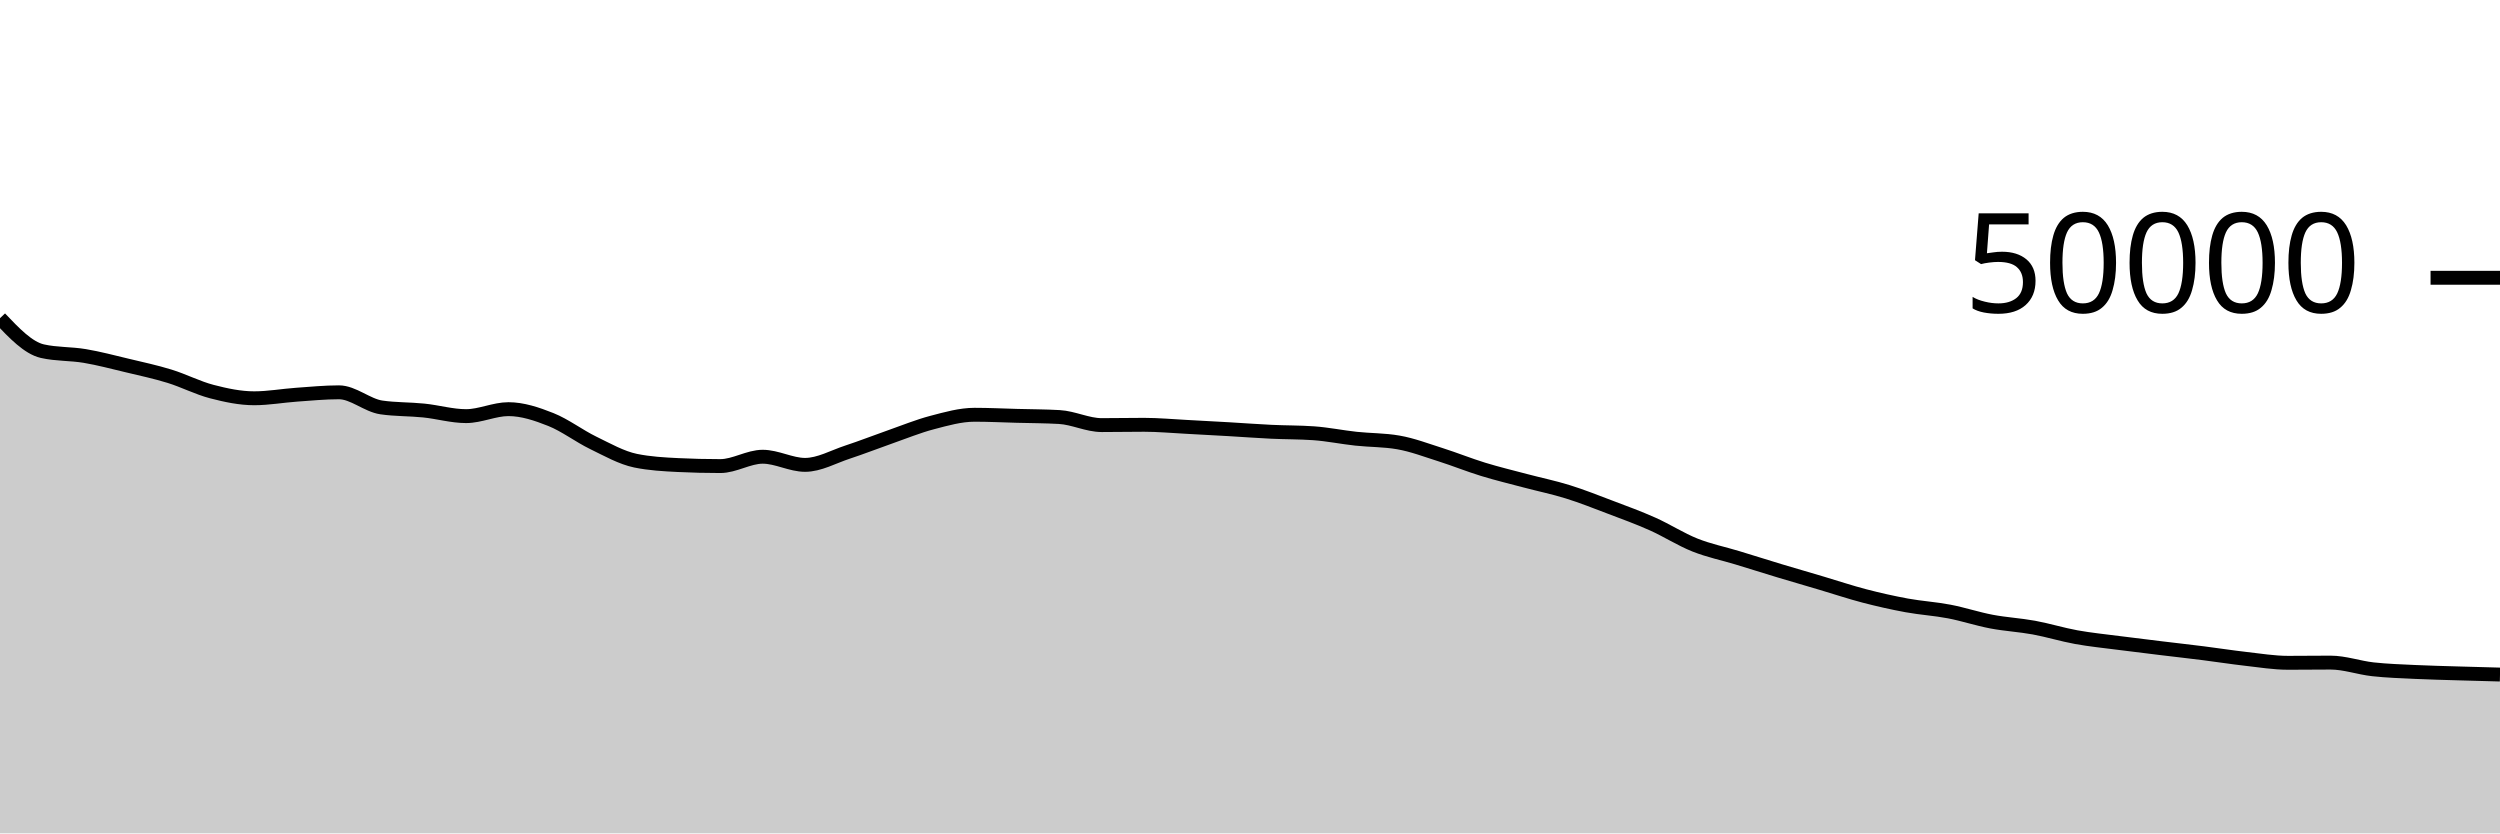
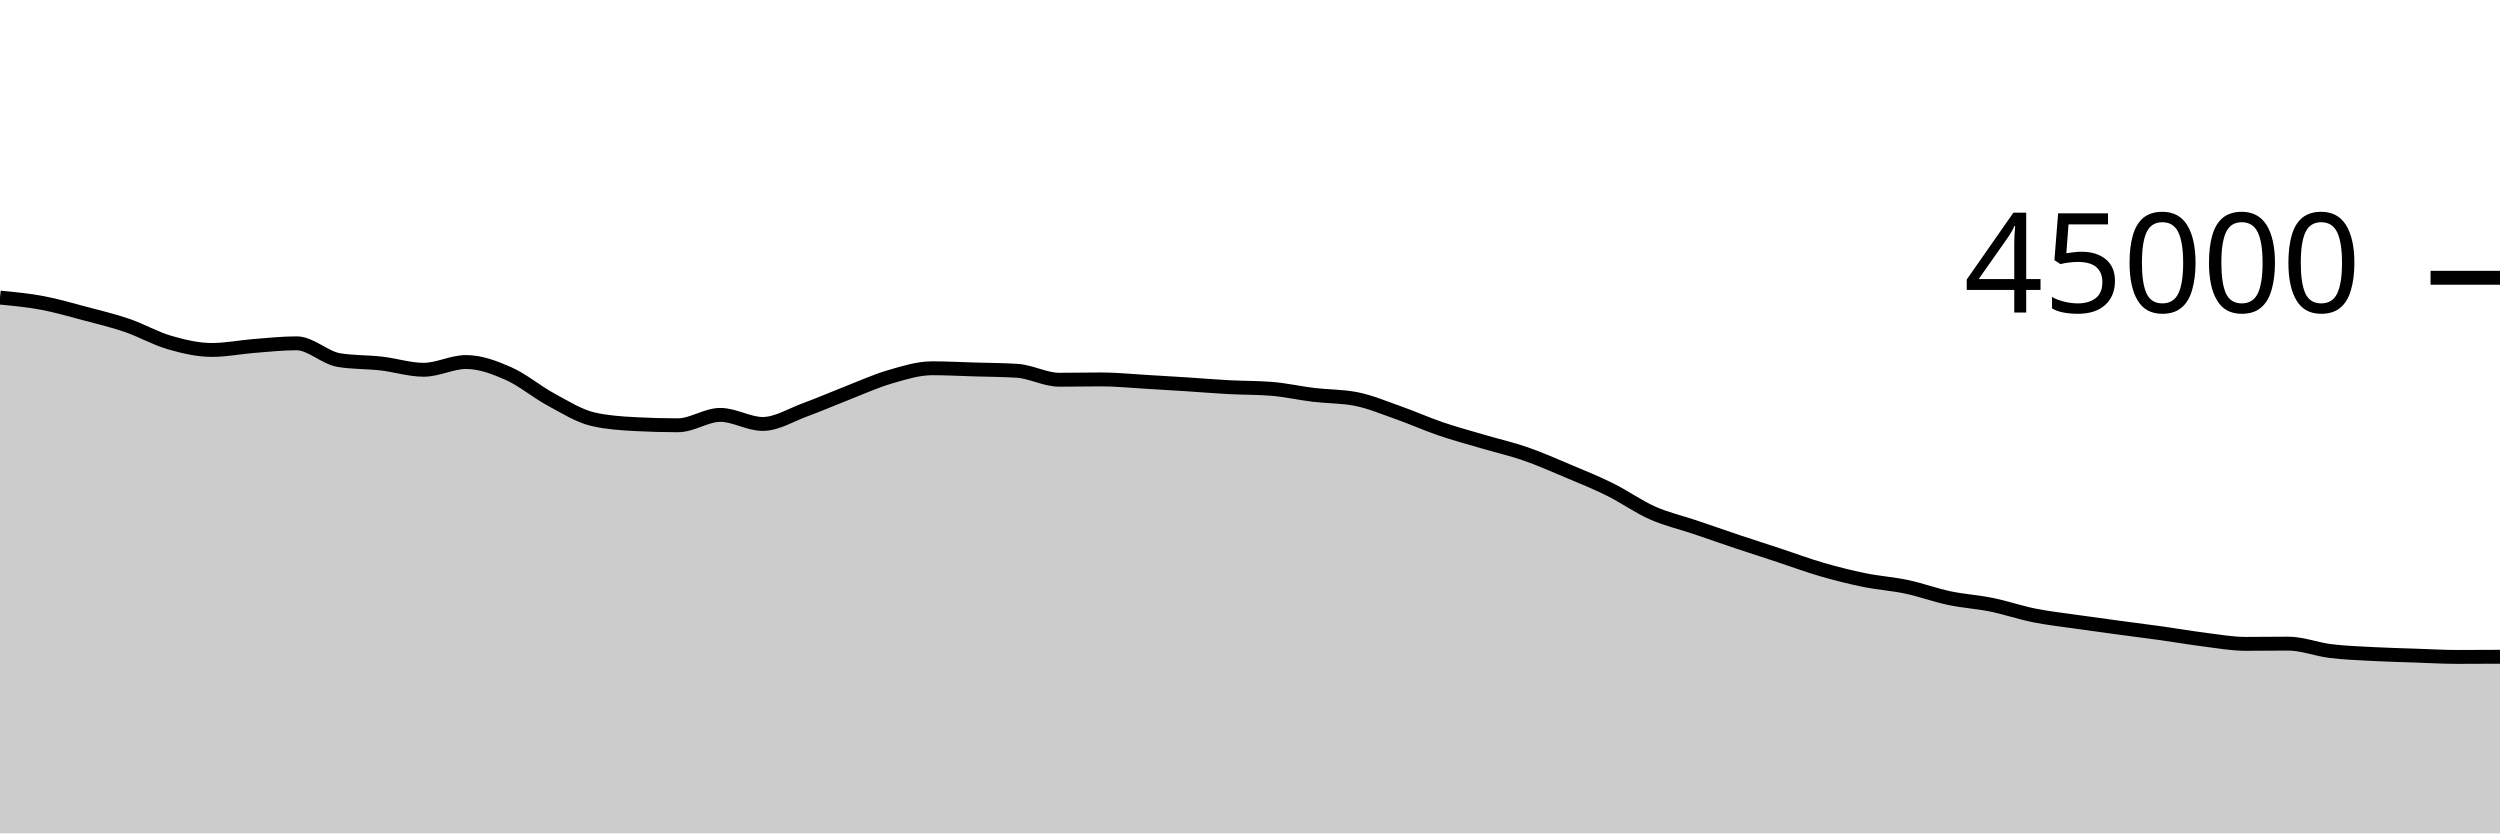
<svg xmlns="http://www.w3.org/2000/svg" viewBox="0 0 180 60">
  <g transform="translate(0,20)">
-     <path class="area" fill="rgba(0, 0, 0, 0.2)" d="M0,2.91C1.017,3.981,2.034,5.053,3.051,5.284C4.068,5.515,5.085,5.459,6.102,5.63C7.119,5.802,8.136,6.072,9.153,6.315C10.169,6.558,11.186,6.775,12.203,7.088C13.22,7.401,14.237,7.931,15.254,8.195C16.271,8.46,17.288,8.676,18.305,8.676C19.322,8.676,20.339,8.49,21.356,8.418C22.373,8.347,23.39,8.246,24.407,8.246C25.424,8.246,26.441,9.187,27.458,9.335C28.475,9.483,29.492,9.453,30.508,9.557C31.525,9.661,32.542,9.961,33.559,9.961C34.576,9.961,35.593,9.459,36.61,9.459C37.627,9.459,38.644,9.802,39.661,10.206C40.678,10.611,41.695,11.391,42.712,11.885C43.729,12.379,44.746,12.96,45.763,13.17C46.78,13.379,47.797,13.434,48.814,13.484C49.831,13.534,50.847,13.558,51.864,13.558C52.881,13.558,53.898,12.885,54.915,12.885C55.932,12.885,56.949,13.471,57.966,13.471C58.983,13.471,60,12.889,61.017,12.554C62.034,12.22,63.051,11.819,64.068,11.463C65.085,11.108,66.102,10.688,67.119,10.422C68.136,10.155,69.153,9.863,70.169,9.863C71.186,9.863,72.203,9.914,73.22,9.941C74.237,9.968,75.254,9.969,76.271,10.026C77.288,10.083,78.305,10.607,79.322,10.607C80.339,10.607,81.356,10.586,82.373,10.586C83.39,10.586,84.407,10.682,85.424,10.734C86.441,10.787,87.458,10.844,88.475,10.902C89.492,10.961,90.508,11.039,91.525,11.087C92.542,11.136,93.559,11.123,94.576,11.194C95.593,11.266,96.61,11.477,97.627,11.587C98.644,11.697,99.661,11.676,100.678,11.854C101.695,12.031,102.712,12.42,103.729,12.742C104.746,13.065,105.763,13.478,106.78,13.79C107.797,14.103,108.814,14.346,109.831,14.616C110.847,14.886,111.864,15.093,112.881,15.41C113.898,15.726,114.915,16.131,115.932,16.517C116.949,16.903,117.966,17.271,118.983,17.726C120,18.18,121.017,18.836,122.034,19.242C123.051,19.647,124.068,19.85,125.085,20.159C126.102,20.469,127.119,20.792,128.136,21.099C129.153,21.406,130.169,21.699,131.186,22C132.203,22.301,133.22,22.643,134.237,22.908C135.254,23.173,136.271,23.402,137.288,23.589C138.305,23.775,139.322,23.833,140.339,24.028C141.356,24.223,142.373,24.563,143.39,24.756C144.407,24.949,145.424,25.001,146.441,25.187C147.458,25.374,148.475,25.691,149.492,25.875C150.508,26.059,151.525,26.159,152.542,26.291C153.559,26.423,154.576,26.545,155.593,26.669C156.61,26.793,157.627,26.905,158.644,27.034C159.661,27.162,160.678,27.323,161.695,27.438C162.712,27.552,163.729,27.722,164.746,27.722C165.763,27.722,166.78,27.707,167.797,27.707C168.814,27.707,169.831,28.077,170.847,28.189C171.864,28.301,172.881,28.332,173.898,28.381C174.915,28.43,175.932,28.452,176.949,28.483C177.966,28.514,178.983,28.541,180,28.568L180,40C178.983,40,177.966,40,176.949,40C175.932,40,174.915,40,173.898,40C172.881,40,171.864,40,170.847,40C169.831,40,168.814,40,167.797,40C166.78,40,165.763,40,164.746,40C163.729,40,162.712,40,161.695,40C160.678,40,159.661,40,158.644,40C157.627,40,156.61,40,155.593,40C154.576,40,153.559,40,152.542,40C151.525,40,150.508,40,149.492,40C148.475,40,147.458,40,146.441,40C145.424,40,144.407,40,143.39,40C142.373,40,141.356,40,140.339,40C139.322,40,138.305,40,137.288,40C136.271,40,135.254,40,134.237,40C133.22,40,132.203,40,131.186,40C130.169,40,129.153,40,128.136,40C127.119,40,126.102,40,125.085,40C124.068,40,123.051,40,122.034,40C121.017,40,120,40,118.983,40C117.966,40,116.949,40,115.932,40C114.915,40,113.898,40,112.881,40C111.864,40,110.847,40,109.831,40C108.814,40,107.797,40,106.78,40C105.763,40,104.746,40,103.729,40C102.712,40,101.695,40,100.678,40C99.661,40,98.644,40,97.627,40C96.61,40,95.593,40,94.576,40C93.559,40,92.542,40,91.525,40C90.508,40,89.492,40,88.475,40C87.458,40,86.441,40,85.424,40C84.407,40,83.39,40,82.373,40C81.356,40,80.339,40,79.322,40C78.305,40,77.288,40,76.271,40C75.254,40,74.237,40,73.22,40C72.203,40,71.186,40,70.169,40C69.153,40,68.136,40,67.119,40C66.102,40,65.085,40,64.068,40C63.051,40,62.034,40,61.017,40C60,40,58.983,40,57.966,40C56.949,40,55.932,40,54.915,40C53.898,40,52.881,40,51.864,40C50.847,40,49.831,40,48.814,40C47.797,40,46.78,40,45.763,40C44.746,40,43.729,40,42.712,40C41.695,40,40.678,40,39.661,40C38.644,40,37.627,40,36.61,40C35.593,40,34.576,40,33.559,40C32.542,40,31.525,40,30.508,40C29.492,40,28.475,40,27.458,40C26.441,40,25.424,40,24.407,40C23.39,40,22.373,40,21.356,40C20.339,40,19.322,40,18.305,40C17.288,40,16.271,40,15.254,40C14.237,40,13.22,40,12.203,40C11.186,40,10.169,40,9.153,40C8.136,40,7.119,40,6.102,40C5.085,40,4.068,40,3.051,40C2.034,40,1.017,40,0,40Z" />
-     <path class="line" stroke="black" fill="none" d="M0,2.91C1.017,3.981,2.034,5.053,3.051,5.284C4.068,5.515,5.085,5.459,6.102,5.63C7.119,5.802,8.136,6.072,9.153,6.315C10.169,6.558,11.186,6.775,12.203,7.088C13.22,7.401,14.237,7.931,15.254,8.195C16.271,8.46,17.288,8.676,18.305,8.676C19.322,8.676,20.339,8.49,21.356,8.418C22.373,8.347,23.39,8.246,24.407,8.246C25.424,8.246,26.441,9.187,27.458,9.335C28.475,9.483,29.492,9.453,30.508,9.557C31.525,9.661,32.542,9.961,33.559,9.961C34.576,9.961,35.593,9.459,36.61,9.459C37.627,9.459,38.644,9.802,39.661,10.206C40.678,10.611,41.695,11.391,42.712,11.885C43.729,12.379,44.746,12.96,45.763,13.17C46.78,13.379,47.797,13.434,48.814,13.484C49.831,13.534,50.847,13.558,51.864,13.558C52.881,13.558,53.898,12.885,54.915,12.885C55.932,12.885,56.949,13.471,57.966,13.471C58.983,13.471,60,12.889,61.017,12.554C62.034,12.22,63.051,11.819,64.068,11.463C65.085,11.108,66.102,10.688,67.119,10.422C68.136,10.155,69.153,9.863,70.169,9.863C71.186,9.863,72.203,9.914,73.22,9.941C74.237,9.968,75.254,9.969,76.271,10.026C77.288,10.083,78.305,10.607,79.322,10.607C80.339,10.607,81.356,10.586,82.373,10.586C83.39,10.586,84.407,10.682,85.424,10.734C86.441,10.787,87.458,10.844,88.475,10.902C89.492,10.961,90.508,11.039,91.525,11.087C92.542,11.136,93.559,11.123,94.576,11.194C95.593,11.266,96.61,11.477,97.627,11.587C98.644,11.697,99.661,11.676,100.678,11.854C101.695,12.031,102.712,12.42,103.729,12.742C104.746,13.065,105.763,13.478,106.78,13.79C107.797,14.103,108.814,14.346,109.831,14.616C110.847,14.886,111.864,15.093,112.881,15.41C113.898,15.726,114.915,16.131,115.932,16.517C116.949,16.903,117.966,17.271,118.983,17.726C120,18.18,121.017,18.836,122.034,19.242C123.051,19.647,124.068,19.85,125.085,20.159C126.102,20.469,127.119,20.792,128.136,21.099C129.153,21.406,130.169,21.699,131.186,22C132.203,22.301,133.22,22.643,134.237,22.908C135.254,23.173,136.271,23.402,137.288,23.589C138.305,23.775,139.322,23.833,140.339,24.028C141.356,24.223,142.373,24.563,143.39,24.756C144.407,24.949,145.424,25.001,146.441,25.187C147.458,25.374,148.475,25.691,149.492,25.875C150.508,26.059,151.525,26.159,152.542,26.291C153.559,26.423,154.576,26.545,155.593,26.669C156.61,26.793,157.627,26.905,158.644,27.034C159.661,27.162,160.678,27.323,161.695,27.438C162.712,27.552,163.729,27.722,164.746,27.722C165.763,27.722,166.78,27.707,167.797,27.707C168.814,27.707,169.831,28.077,170.847,28.189C171.864,28.301,172.881,28.332,173.898,28.381C174.915,28.43,175.932,28.452,176.949,28.483C177.966,28.514,178.983,28.541,180,28.568" />
+     <path class="area" fill="rgba(0, 0, 0, 0.2)" d="M0,1.427C1.017,1.524,2.034,1.621,3.051,1.812C4.068,2.003,5.085,2.303,6.102,2.572C7.119,2.842,8.136,3.083,9.153,3.431C10.169,3.779,11.186,4.367,12.203,4.661C13.22,4.955,14.237,5.196,15.254,5.196C16.271,5.196,17.288,4.989,18.305,4.909C19.322,4.83,20.339,4.718,21.356,4.718C22.373,4.718,23.39,5.764,24.407,5.928C25.424,6.092,26.441,6.058,27.458,6.174C28.475,6.29,29.492,6.623,30.508,6.623C31.525,6.623,32.542,6.066,33.559,6.066C34.576,6.066,35.593,6.447,36.61,6.896C37.627,7.345,38.644,8.212,39.661,8.761C40.678,9.31,41.695,9.956,42.712,10.188C43.729,10.421,44.746,10.483,45.763,10.538C46.78,10.593,47.797,10.62,48.814,10.62C49.831,10.62,50.847,9.872,51.864,9.872C52.881,9.872,53.898,10.524,54.915,10.524C55.932,10.524,56.949,9.877,57.966,9.505C58.983,9.133,60,8.687,61.017,8.292C62.034,7.897,63.051,7.431,64.068,7.135C65.085,6.839,66.102,6.515,67.119,6.515C68.136,6.515,69.153,6.571,70.169,6.601C71.186,6.631,72.203,6.633,73.22,6.696C74.237,6.759,75.254,7.341,76.271,7.341C77.288,7.341,78.305,7.318,79.322,7.318C80.339,7.318,81.356,7.424,82.373,7.483C83.39,7.541,84.407,7.604,85.424,7.669C86.441,7.735,87.458,7.821,88.475,7.875C89.492,7.929,90.508,7.914,91.525,7.994C92.542,8.073,93.559,8.308,94.576,8.43C95.593,8.552,96.61,8.529,97.627,8.726C98.644,8.924,99.661,9.356,100.678,9.715C101.695,10.073,102.712,10.531,103.729,10.878C104.746,11.225,105.763,11.496,106.78,11.796C107.797,12.095,108.814,12.325,109.831,12.677C110.847,13.029,111.864,13.479,112.881,13.908C113.898,14.336,114.915,14.746,115.932,15.251C116.949,15.755,117.966,16.484,118.983,16.935C120,17.386,121.017,17.611,122.034,17.955C123.051,18.299,124.068,18.658,125.085,18.999C126.102,19.34,127.119,19.665,128.136,20C129.153,20.335,130.169,20.715,131.186,21.009C132.203,21.303,133.22,21.558,134.237,21.765C135.254,21.973,136.271,22.037,137.288,22.253C138.305,22.469,139.322,22.847,140.339,23.062C141.356,23.277,142.373,23.335,143.39,23.542C144.407,23.749,145.424,24.101,146.441,24.306C147.458,24.51,148.475,24.621,149.492,24.768C150.508,24.915,151.525,25.05,152.542,25.188C153.559,25.325,154.576,25.451,155.593,25.593C156.61,25.735,157.627,25.914,158.644,26.042C159.661,26.169,160.678,26.358,161.695,26.358C162.712,26.358,163.729,26.341,164.746,26.341C165.763,26.341,166.78,26.752,167.797,26.876C168.814,27.001,169.831,27.035,170.847,27.09C171.864,27.144,172.881,27.169,173.898,27.204C174.915,27.238,175.932,27.298,176.949,27.298C177.966,27.298,178.983,27.292,180,27.286L180,40C178.983,40,177.966,40,176.949,40C175.932,40,174.915,40,173.898,40C172.881,40,171.864,40,170.847,40C169.831,40,168.814,40,167.797,40C166.78,40,165.763,40,164.746,40C163.729,40,162.712,40,161.695,40C160.678,40,159.661,40,158.644,40C157.627,40,156.61,40,155.593,40C154.576,40,153.559,40,152.542,40C151.525,40,150.508,40,149.492,40C148.475,40,147.458,40,146.441,40C145.424,40,144.407,40,143.39,40C142.373,40,141.356,40,140.339,40C139.322,40,138.305,40,137.288,40C136.271,40,135.254,40,134.237,40C133.22,40,132.203,40,131.186,40C130.169,40,129.153,40,128.136,40C127.119,40,126.102,40,125.085,40C124.068,40,123.051,40,122.034,40C121.017,40,120,40,118.983,40C117.966,40,116.949,40,115.932,40C114.915,40,113.898,40,112.881,40C111.864,40,110.847,40,109.831,40C108.814,40,107.797,40,106.78,40C105.763,40,104.746,40,103.729,40C102.712,40,101.695,40,100.678,40C99.661,40,98.644,40,97.627,40C96.61,40,95.593,40,94.576,40C93.559,40,92.542,40,91.525,40C90.508,40,89.492,40,88.475,40C87.458,40,86.441,40,85.424,40C84.407,40,83.39,40,82.373,40C81.356,40,80.339,40,79.322,40C78.305,40,77.288,40,76.271,40C75.254,40,74.237,40,73.22,40C72.203,40,71.186,40,70.169,40C69.153,40,68.136,40,67.119,40C66.102,40,65.085,40,64.068,40C63.051,40,62.034,40,61.017,40C60,40,58.983,40,57.966,40C56.949,40,55.932,40,54.915,40C53.898,40,52.881,40,51.864,40C50.847,40,49.831,40,48.814,40C47.797,40,46.78,40,45.763,40C44.746,40,43.729,40,42.712,40C41.695,40,40.678,40,39.661,40C38.644,40,37.627,40,36.61,40C35.593,40,34.576,40,33.559,40C32.542,40,31.525,40,30.508,40C29.492,40,28.475,40,27.458,40C26.441,40,25.424,40,24.407,40C23.39,40,22.373,40,21.356,40C20.339,40,19.322,40,18.305,40C17.288,40,16.271,40,15.254,40C14.237,40,13.22,40,12.203,40C11.186,40,10.169,40,9.153,40C8.136,40,7.119,40,6.102,40C5.085,40,4.068,40,3.051,40C2.034,40,1.017,40,0,40Z" />
+     <path class="line" stroke="black" fill="none" d="M0,1.427C1.017,1.524,2.034,1.621,3.051,1.812C4.068,2.003,5.085,2.303,6.102,2.572C7.119,2.842,8.136,3.083,9.153,3.431C10.169,3.779,11.186,4.367,12.203,4.661C13.22,4.955,14.237,5.196,15.254,5.196C16.271,5.196,17.288,4.989,18.305,4.909C19.322,4.83,20.339,4.718,21.356,4.718C22.373,4.718,23.39,5.764,24.407,5.928C25.424,6.092,26.441,6.058,27.458,6.174C28.475,6.29,29.492,6.623,30.508,6.623C31.525,6.623,32.542,6.066,33.559,6.066C34.576,6.066,35.593,6.447,36.61,6.896C37.627,7.345,38.644,8.212,39.661,8.761C40.678,9.31,41.695,9.956,42.712,10.188C43.729,10.421,44.746,10.483,45.763,10.538C46.78,10.593,47.797,10.62,48.814,10.62C49.831,10.62,50.847,9.872,51.864,9.872C52.881,9.872,53.898,10.524,54.915,10.524C55.932,10.524,56.949,9.877,57.966,9.505C58.983,9.133,60,8.687,61.017,8.292C62.034,7.897,63.051,7.431,64.068,7.135C65.085,6.839,66.102,6.515,67.119,6.515C68.136,6.515,69.153,6.571,70.169,6.601C71.186,6.631,72.203,6.633,73.22,6.696C74.237,6.759,75.254,7.341,76.271,7.341C77.288,7.341,78.305,7.318,79.322,7.318C80.339,7.318,81.356,7.424,82.373,7.483C83.39,7.541,84.407,7.604,85.424,7.669C86.441,7.735,87.458,7.821,88.475,7.875C89.492,7.929,90.508,7.914,91.525,7.994C92.542,8.073,93.559,8.308,94.576,8.43C95.593,8.552,96.61,8.529,97.627,8.726C98.644,8.924,99.661,9.356,100.678,9.715C101.695,10.073,102.712,10.531,103.729,10.878C104.746,11.225,105.763,11.496,106.78,11.796C107.797,12.095,108.814,12.325,109.831,12.677C110.847,13.029,111.864,13.479,112.881,13.908C113.898,14.336,114.915,14.746,115.932,15.251C116.949,15.755,117.966,16.484,118.983,16.935C120,17.386,121.017,17.611,122.034,17.955C123.051,18.299,124.068,18.658,125.085,18.999C126.102,19.34,127.119,19.665,128.136,20C129.153,20.335,130.169,20.715,131.186,21.009C132.203,21.303,133.22,21.558,134.237,21.765C135.254,21.973,136.271,22.037,137.288,22.253C138.305,22.469,139.322,22.847,140.339,23.062C141.356,23.277,142.373,23.335,143.39,23.542C144.407,23.749,145.424,24.101,146.441,24.306C147.458,24.51,148.475,24.621,149.492,24.768C150.508,24.915,151.525,25.05,152.542,25.188C153.559,25.325,154.576,25.451,155.593,25.593C156.61,25.735,157.627,25.914,158.644,26.042C159.661,26.169,160.678,26.358,161.695,26.358C162.712,26.358,163.729,26.341,164.746,26.341C165.763,26.341,166.78,26.752,167.797,26.876C168.814,27.001,169.831,27.035,170.847,27.09C171.864,27.144,172.881,27.169,173.898,27.204C174.915,27.238,175.932,27.298,176.949,27.298C177.966,27.298,178.983,27.292,180,27.286" />
    <path class="axis-ceiling" stroke-width="1" stroke="black" fill="none" d="M175,0L180,0" />
-     <text class="axis-ceiling-label" font-family="sans-serif" text-anchor="end" font-size="10px" x="170" y="2.5">50000</text>
+     <text class="axis-ceiling-label" font-family="sans-serif" text-anchor="end" font-size="10px" x="170" y="2.5">45000</text>
  </g>
</svg>
